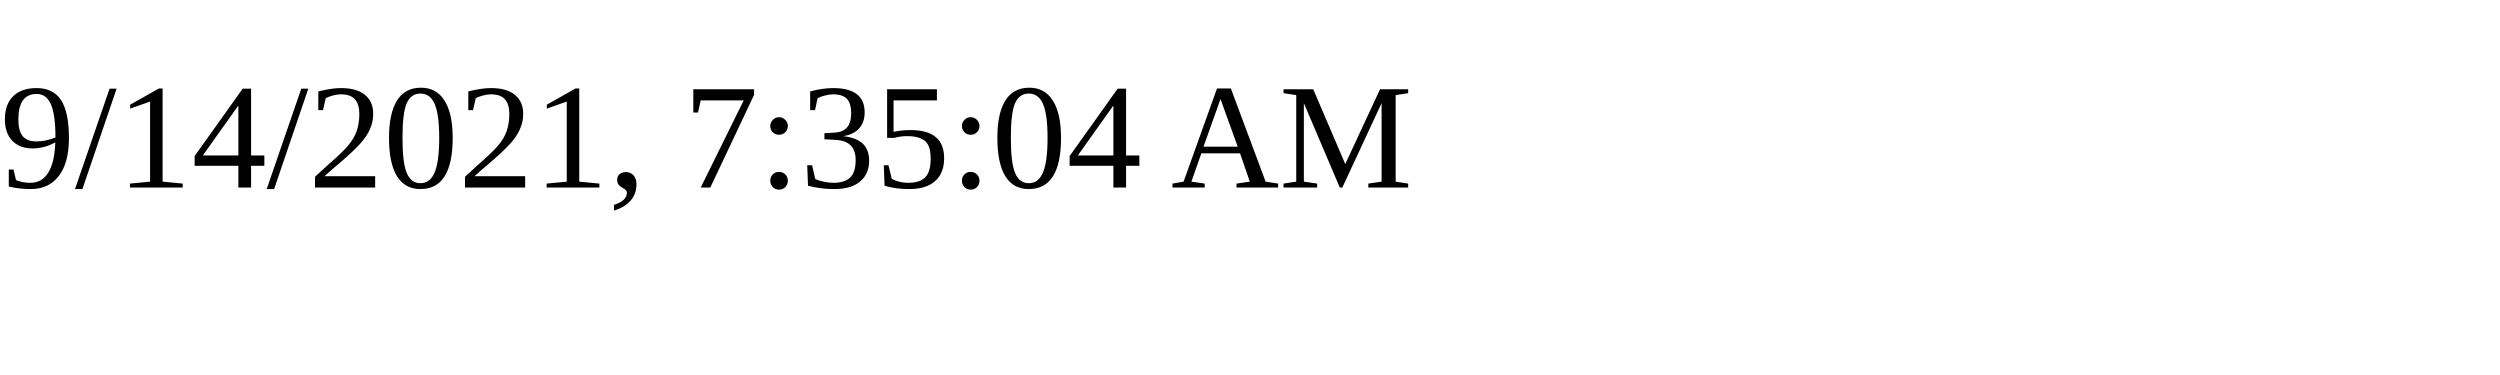
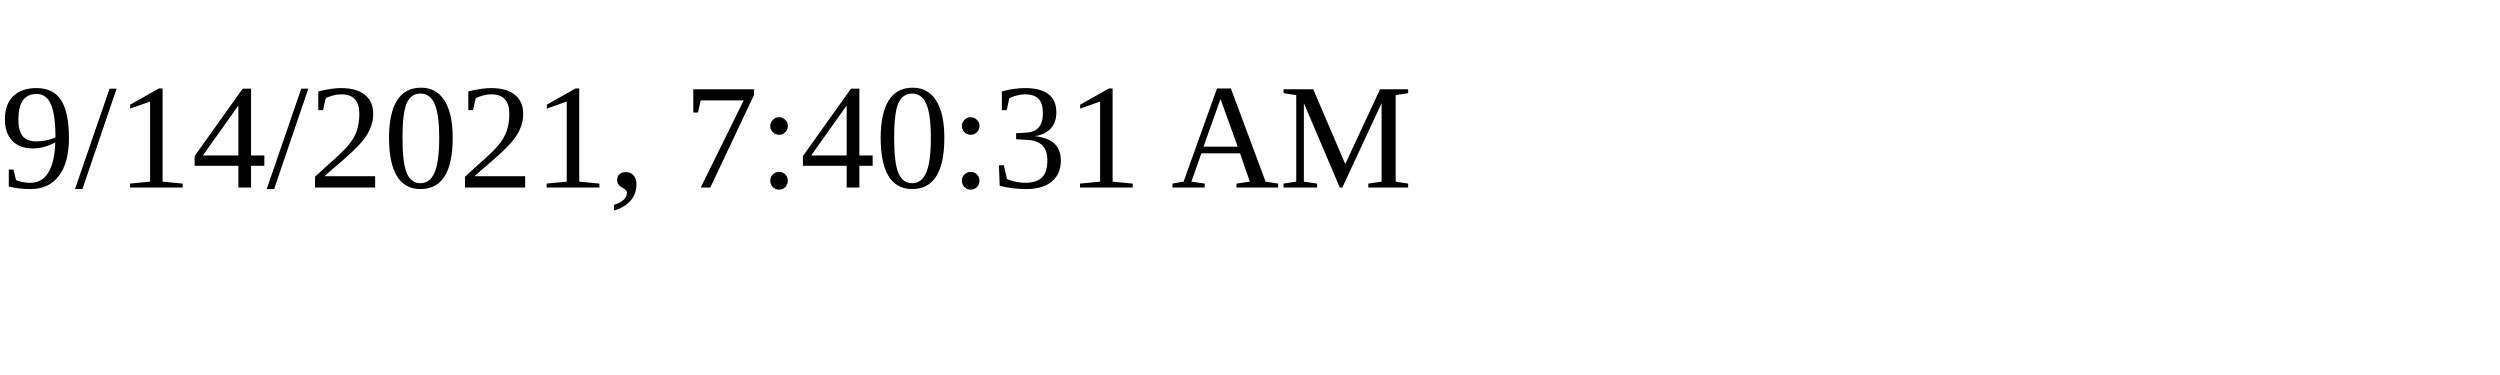
<svg xmlns="http://www.w3.org/2000/svg" height="30" width="200">
-   <text x="0" y="15">9/14/2021, 7:35:04 AM</text>
+   <text x="0" y="15">9/14/2021, 7:40:31 AM</text>
</svg>
